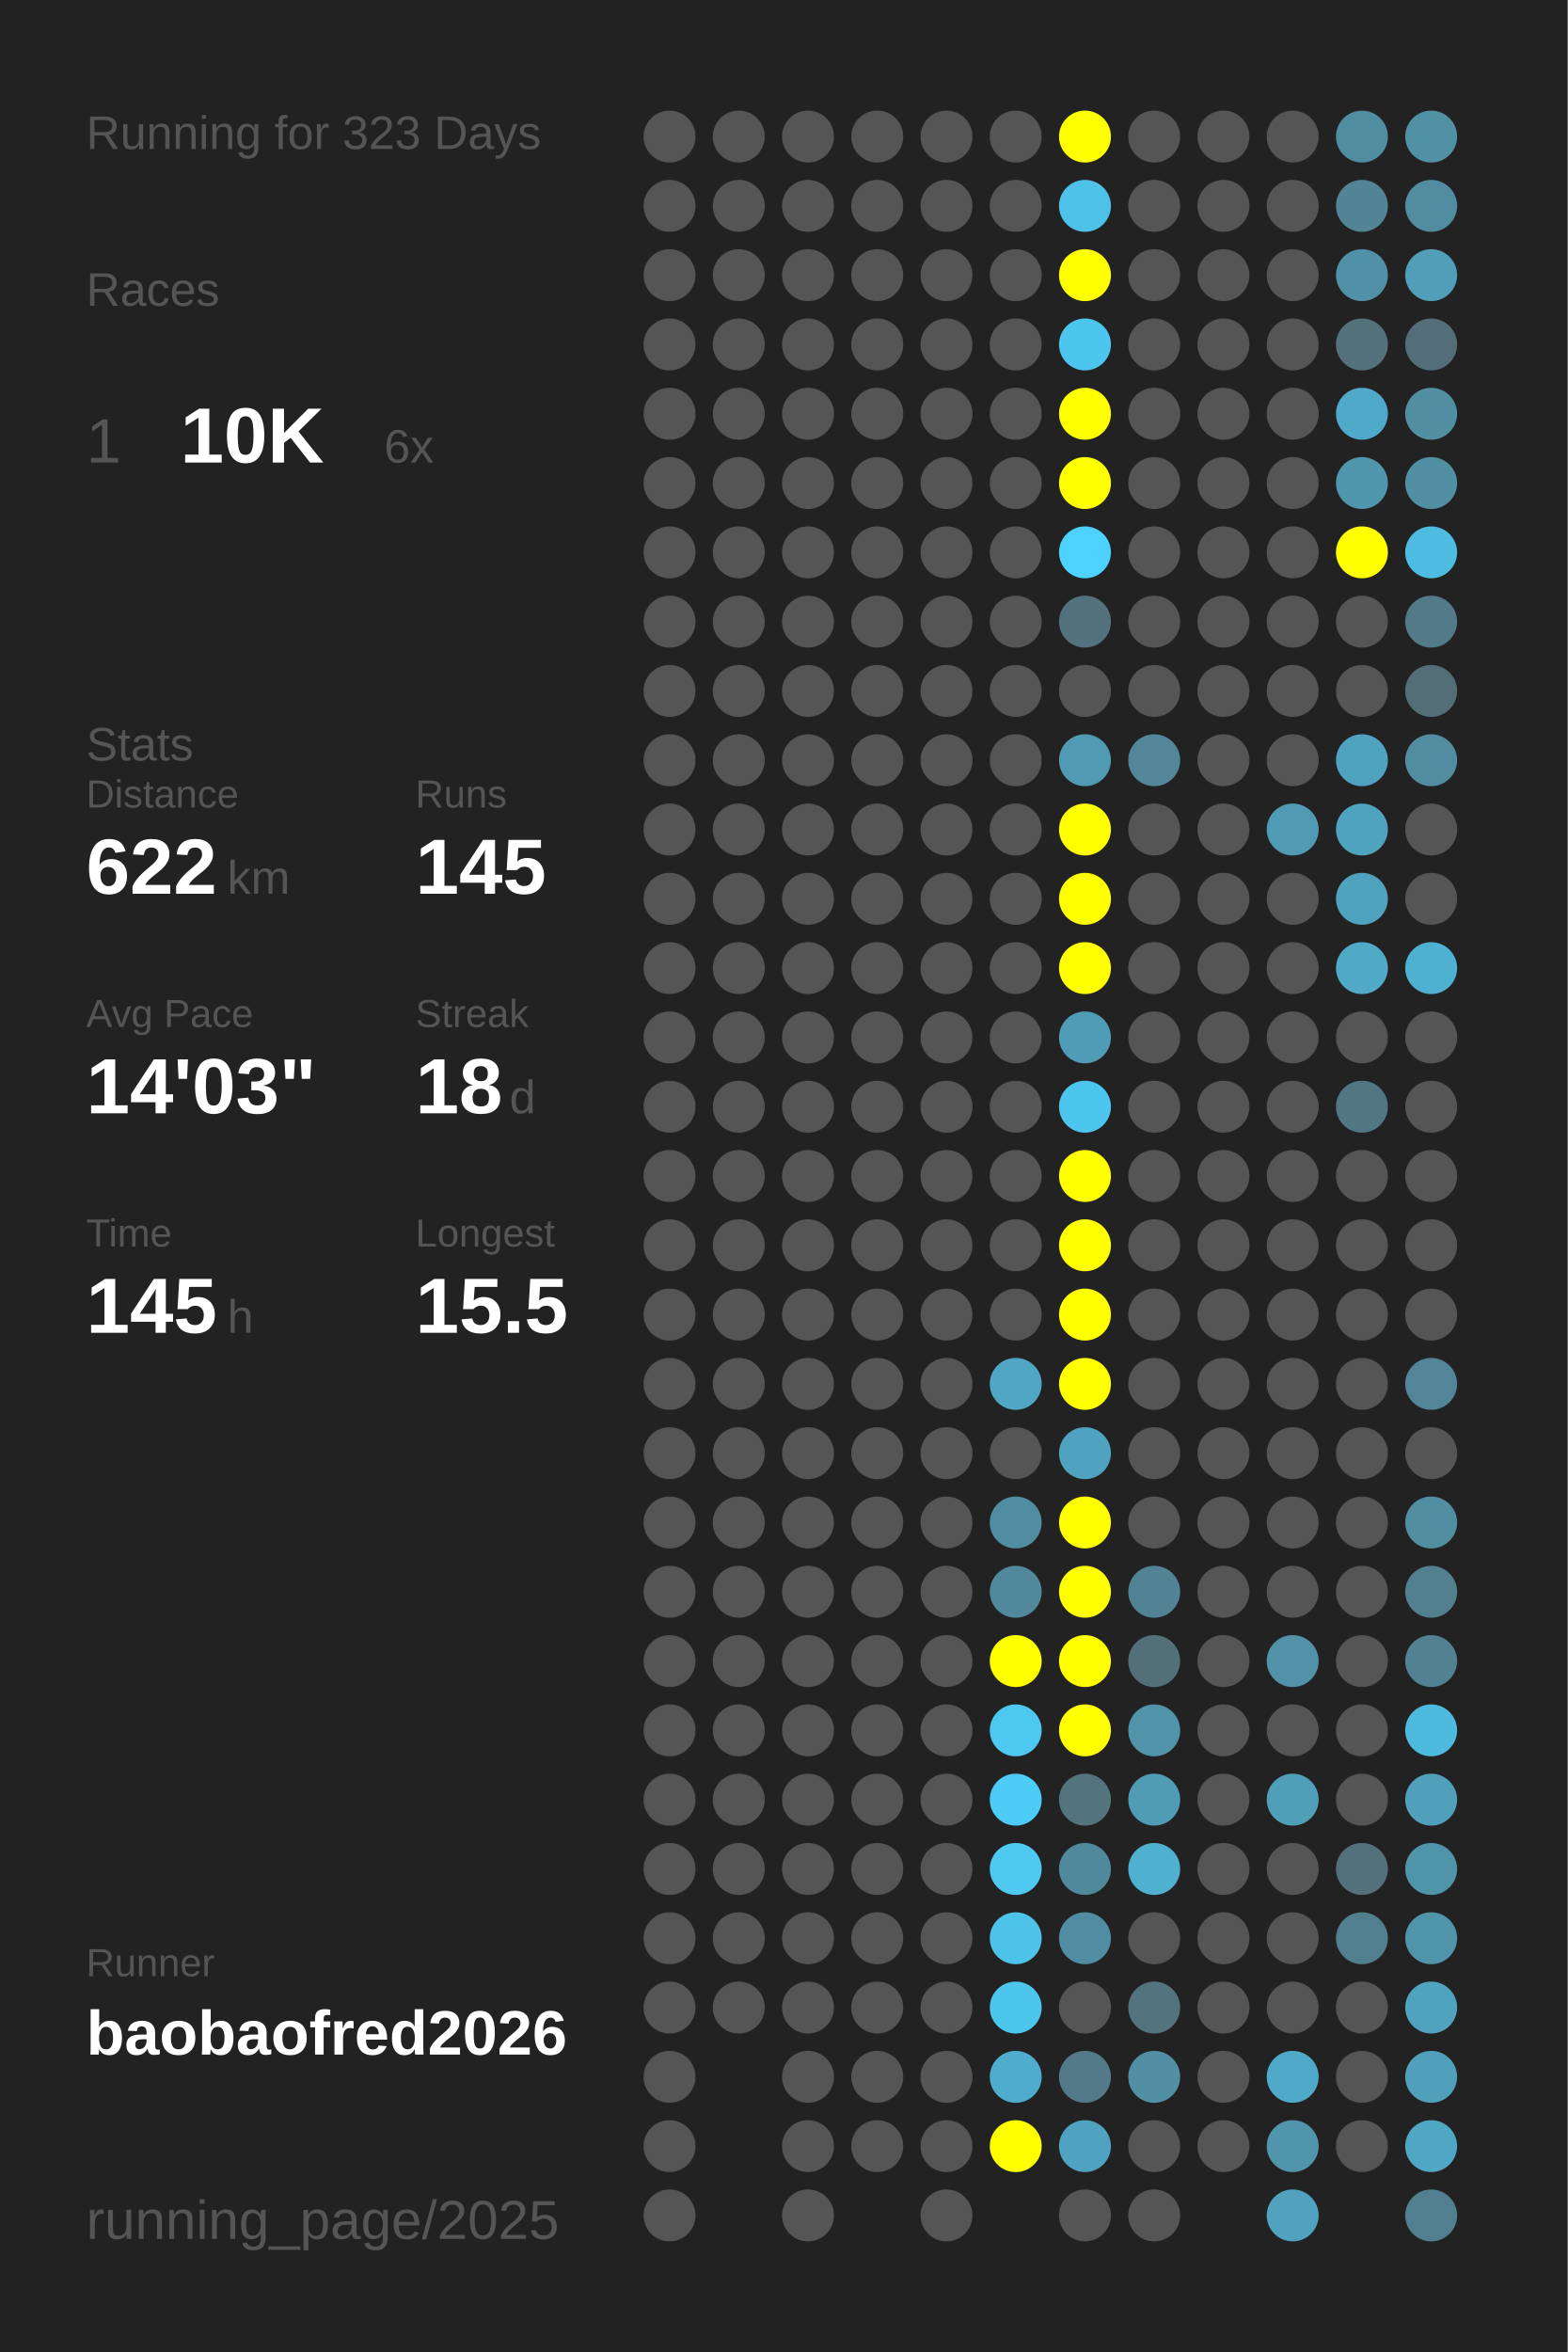
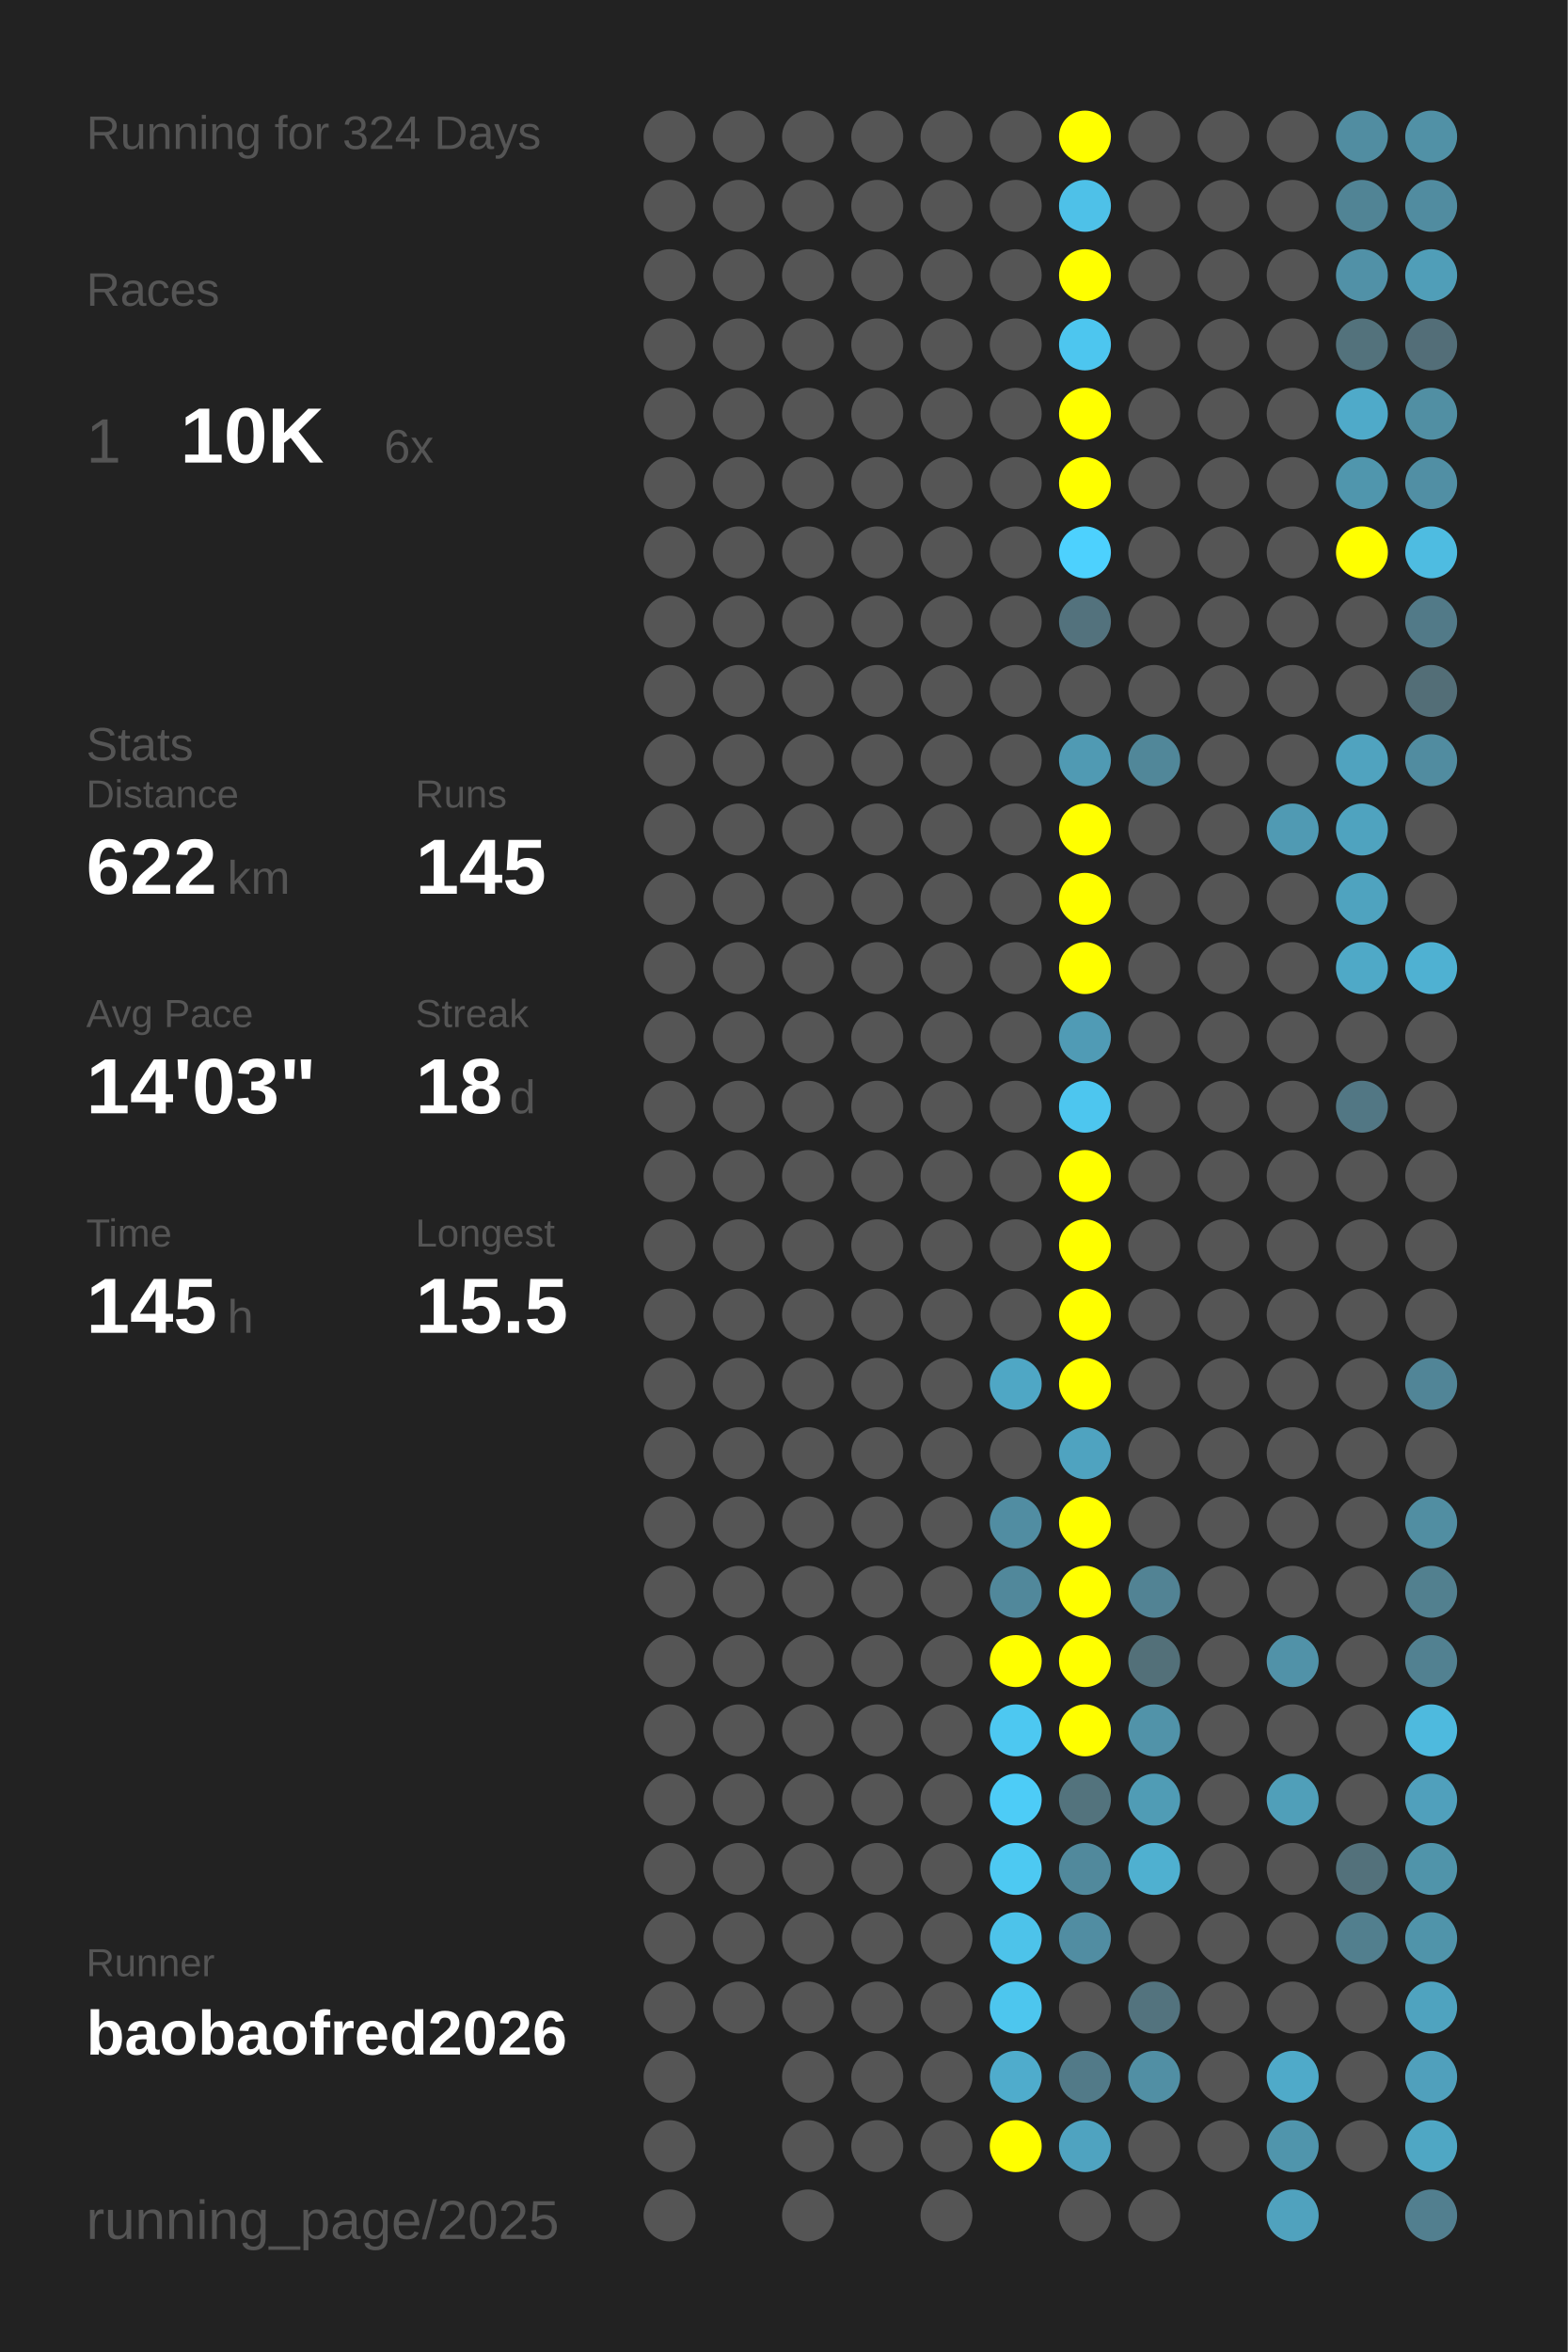
<svg xmlns="http://www.w3.org/2000/svg" baseProfile="full" height="300mm" version="1.1" viewBox="0,0,200,300" width="200mm">
  <defs />
  <rect fill="#222222" height="300" width="200" x="0" y="0" />
-   <text fill="#555555" style="font-size:6px; font-family:Arial;" x="11" y="19">Running for 323 Days</text>
+   <text fill="#555555" style="font-size:6px; font-family:Arial;" x="11" y="19">Running for 324 Days</text>
  <text fill="#555555" style="font-size:6px; font-family:Arial;" x="11" y="39">Races</text>
  <text fill="#555555" style="font-size:8px; font-family:Arial;" x="11" y="59">1</text>
  <text fill="#FFFFFF" style="font-size:10px; font-family:Arial; font-weight:bold;" x="23" y="59">10K</text>
  <text fill="#555555" style="font-size:6px; font-family:Arial;" x="49" y="59">6x</text>
  <text fill="#555555" style="font-size:6px; font-family:Arial;" x="11" y="97">Stats</text>
  <text fill="#555555" style="font-size:5px; font-family:Arial;" x="11" y="103">Distance</text>
  <text fill="#FFFFFF" style="font-size:10px; font-family:Arial; font-weight:bold;" x="11" y="114">622</text>
  <text fill="#555555" style="font-size:6px; font-family:Arial;" x="29" y="114">km</text>
  <text fill="#555555" style="font-size:5px; font-family:Arial;" x="53" y="103">Runs</text>
  <text fill="#FFFFFF" style="font-size:10px; font-family:Arial; font-weight:bold;" x="53" y="114">145</text>
  <text fill="#555555" style="font-size:5px; font-family:Arial;" x="11" y="131">Avg Pace</text>
  <text fill="#FFFFFF" style="font-size:10px; font-family:Arial; font-weight:bold;" x="11" y="142">14'03"</text>
  <text fill="#555555" style="font-size:5px; font-family:Arial;" x="53" y="131">Streak</text>
  <text fill="#FFFFFF" style="font-size:10px; font-family:Arial; font-weight:bold;" x="53" y="142">18</text>
  <text fill="#555555" style="font-size:6px; font-family:Arial;" x="65" y="142">d</text>
  <text fill="#555555" style="font-size:5px; font-family:Arial;" x="11" y="159">Time</text>
  <text fill="#FFFFFF" style="font-size:10px; font-family:Arial; font-weight:bold;" x="11" y="170">145</text>
  <text fill="#555555" style="font-size:6px; font-family:Arial;" x="29" y="170">h</text>
  <text fill="#555555" style="font-size:5px; font-family:Arial;" x="53" y="159">Longest</text>
  <text fill="#FFFFFF" style="font-size:10px; font-family:Arial; font-weight:bold;" x="53" y="170">15.5</text>
  <text fill="#555555" style="font-size:5px; font-family:Arial;" x="11" y="252.065">Runner</text>
  <text fill="#FFFFFF" style="font-size:8px; font-family:Arial; font-weight:bold;" x="11" y="262.065">baobaofred2026</text>
  <text fill="#555555" style="font-size:7px; font-family:Arial;" x="11" y="285.581">running_page/2025</text>
  <circle cx="85.417" cy="17.419" fill="#555555" r="3.312" />
  <circle cx="85.417" cy="26.258" fill="#555555" r="3.312" />
  <circle cx="85.417" cy="35.097" fill="#555555" r="3.312" />
  <circle cx="85.417" cy="43.935" fill="#555555" r="3.312" />
  <circle cx="85.417" cy="52.774" fill="#555555" r="3.312" />
  <circle cx="85.417" cy="61.613" fill="#555555" r="3.312" />
  <circle cx="85.417" cy="70.452" fill="#555555" r="3.312" />
  <circle cx="85.417" cy="79.29" fill="#555555" r="3.312" />
  <circle cx="85.417" cy="88.129" fill="#555555" r="3.312" />
  <circle cx="85.417" cy="96.968" fill="#555555" r="3.312" />
  <circle cx="85.417" cy="105.806" fill="#555555" r="3.312" />
  <circle cx="85.417" cy="114.645" fill="#555555" r="3.312" />
  <circle cx="85.417" cy="123.484" fill="#555555" r="3.312" />
  <circle cx="85.417" cy="132.323" fill="#555555" r="3.312" />
  <circle cx="85.417" cy="141.161" fill="#555555" r="3.312" />
  <circle cx="85.417" cy="150" fill="#555555" r="3.312" />
  <circle cx="85.417" cy="158.839" fill="#555555" r="3.312" />
  <circle cx="85.417" cy="167.677" fill="#555555" r="3.312" />
  <circle cx="85.417" cy="176.516" fill="#555555" r="3.312" />
  <circle cx="85.417" cy="185.355" fill="#555555" r="3.312" />
  <circle cx="85.417" cy="194.194" fill="#555555" r="3.312" />
  <circle cx="85.417" cy="203.032" fill="#555555" r="3.312" />
  <circle cx="85.417" cy="211.871" fill="#555555" r="3.312" />
  <circle cx="85.417" cy="220.71" fill="#555555" r="3.312" />
  <circle cx="85.417" cy="229.548" fill="#555555" r="3.312" />
  <circle cx="85.417" cy="238.387" fill="#555555" r="3.312" />
  <circle cx="85.417" cy="247.226" fill="#555555" r="3.312" />
  <circle cx="85.417" cy="256.065" fill="#555555" r="3.312" />
  <circle cx="85.417" cy="264.903" fill="#555555" r="3.312" />
  <circle cx="85.417" cy="273.742" fill="#555555" r="3.312" />
  <circle cx="85.417" cy="282.581" fill="#555555" r="3.312" />
  <circle cx="94.25" cy="17.419" fill="#555555" r="3.312" />
  <circle cx="94.25" cy="26.258" fill="#555555" r="3.312" />
  <circle cx="94.25" cy="35.097" fill="#555555" r="3.312" />
  <circle cx="94.25" cy="43.935" fill="#555555" r="3.312" />
  <circle cx="94.25" cy="52.774" fill="#555555" r="3.312" />
  <circle cx="94.25" cy="61.613" fill="#555555" r="3.312" />
  <circle cx="94.25" cy="70.452" fill="#555555" r="3.312" />
  <circle cx="94.25" cy="79.29" fill="#555555" r="3.312" />
  <circle cx="94.25" cy="88.129" fill="#555555" r="3.312" />
  <circle cx="94.25" cy="96.968" fill="#555555" r="3.312" />
  <circle cx="94.25" cy="105.806" fill="#555555" r="3.312" />
  <circle cx="94.25" cy="114.645" fill="#555555" r="3.312" />
  <circle cx="94.25" cy="123.484" fill="#555555" r="3.312" />
  <circle cx="94.25" cy="132.323" fill="#555555" r="3.312" />
  <circle cx="94.25" cy="141.161" fill="#555555" r="3.312" />
  <circle cx="94.25" cy="150" fill="#555555" r="3.312" />
  <circle cx="94.25" cy="158.839" fill="#555555" r="3.312" />
  <circle cx="94.25" cy="167.677" fill="#555555" r="3.312" />
  <circle cx="94.25" cy="176.516" fill="#555555" r="3.312" />
  <circle cx="94.25" cy="185.355" fill="#555555" r="3.312" />
  <circle cx="94.25" cy="194.194" fill="#555555" r="3.312" />
  <circle cx="94.25" cy="203.032" fill="#555555" r="3.312" />
  <circle cx="94.25" cy="211.871" fill="#555555" r="3.312" />
  <circle cx="94.25" cy="220.71" fill="#555555" r="3.312" />
  <circle cx="94.25" cy="229.548" fill="#555555" r="3.312" />
  <circle cx="94.25" cy="238.387" fill="#555555" r="3.312" />
  <circle cx="94.25" cy="247.226" fill="#555555" r="3.312" />
  <circle cx="94.25" cy="256.065" fill="#555555" r="3.312" />
  <circle cx="103.083" cy="17.419" fill="#555555" r="3.312" />
  <circle cx="103.083" cy="26.258" fill="#555555" r="3.312" />
  <circle cx="103.083" cy="35.097" fill="#555555" r="3.312" />
  <circle cx="103.083" cy="43.935" fill="#555555" r="3.312" />
  <circle cx="103.083" cy="52.774" fill="#555555" r="3.312" />
  <circle cx="103.083" cy="61.613" fill="#555555" r="3.312" />
  <circle cx="103.083" cy="70.452" fill="#555555" r="3.312" />
  <circle cx="103.083" cy="79.29" fill="#555555" r="3.312" />
  <circle cx="103.083" cy="88.129" fill="#555555" r="3.312" />
  <circle cx="103.083" cy="96.968" fill="#555555" r="3.312" />
  <circle cx="103.083" cy="105.806" fill="#555555" r="3.312" />
  <circle cx="103.083" cy="114.645" fill="#555555" r="3.312" />
  <circle cx="103.083" cy="123.484" fill="#555555" r="3.312" />
  <circle cx="103.083" cy="132.323" fill="#555555" r="3.312" />
  <circle cx="103.083" cy="141.161" fill="#555555" r="3.312" />
  <circle cx="103.083" cy="150" fill="#555555" r="3.312" />
  <circle cx="103.083" cy="158.839" fill="#555555" r="3.312" />
  <circle cx="103.083" cy="167.677" fill="#555555" r="3.312" />
  <circle cx="103.083" cy="176.516" fill="#555555" r="3.312" />
  <circle cx="103.083" cy="185.355" fill="#555555" r="3.312" />
  <circle cx="103.083" cy="194.194" fill="#555555" r="3.312" />
  <circle cx="103.083" cy="203.032" fill="#555555" r="3.312" />
  <circle cx="103.083" cy="211.871" fill="#555555" r="3.312" />
  <circle cx="103.083" cy="220.71" fill="#555555" r="3.312" />
  <circle cx="103.083" cy="229.548" fill="#555555" r="3.312" />
  <circle cx="103.083" cy="238.387" fill="#555555" r="3.312" />
  <circle cx="103.083" cy="247.226" fill="#555555" r="3.312" />
  <circle cx="103.083" cy="256.065" fill="#555555" r="3.312" />
  <circle cx="103.083" cy="264.903" fill="#555555" r="3.312" />
  <circle cx="103.083" cy="273.742" fill="#555555" r="3.312" />
  <circle cx="103.083" cy="282.581" fill="#555555" r="3.312" />
  <circle cx="111.917" cy="17.419" fill="#555555" r="3.312" />
  <circle cx="111.917" cy="26.258" fill="#555555" r="3.312" />
  <circle cx="111.917" cy="35.097" fill="#555555" r="3.312" />
  <circle cx="111.917" cy="43.935" fill="#555555" r="3.312" />
  <circle cx="111.917" cy="52.774" fill="#555555" r="3.312" />
  <circle cx="111.917" cy="61.613" fill="#555555" r="3.312" />
  <circle cx="111.917" cy="70.452" fill="#555555" r="3.312" />
  <circle cx="111.917" cy="79.29" fill="#555555" r="3.312" />
  <circle cx="111.917" cy="88.129" fill="#555555" r="3.312" />
  <circle cx="111.917" cy="96.968" fill="#555555" r="3.312" />
  <circle cx="111.917" cy="105.806" fill="#555555" r="3.312" />
  <circle cx="111.917" cy="114.645" fill="#555555" r="3.312" />
  <circle cx="111.917" cy="123.484" fill="#555555" r="3.312" />
  <circle cx="111.917" cy="132.323" fill="#555555" r="3.312" />
  <circle cx="111.917" cy="141.161" fill="#555555" r="3.312" />
  <circle cx="111.917" cy="150" fill="#555555" r="3.312" />
  <circle cx="111.917" cy="158.839" fill="#555555" r="3.312" />
  <circle cx="111.917" cy="167.677" fill="#555555" r="3.312" />
  <circle cx="111.917" cy="176.516" fill="#555555" r="3.312" />
  <circle cx="111.917" cy="185.355" fill="#555555" r="3.312" />
  <circle cx="111.917" cy="194.194" fill="#555555" r="3.312" />
  <circle cx="111.917" cy="203.032" fill="#555555" r="3.312" />
  <circle cx="111.917" cy="211.871" fill="#555555" r="3.312" />
  <circle cx="111.917" cy="220.71" fill="#555555" r="3.312" />
  <circle cx="111.917" cy="229.548" fill="#555555" r="3.312" />
  <circle cx="111.917" cy="238.387" fill="#555555" r="3.312" />
  <circle cx="111.917" cy="247.226" fill="#555555" r="3.312" />
  <circle cx="111.917" cy="256.065" fill="#555555" r="3.312" />
  <circle cx="111.917" cy="264.903" fill="#555555" r="3.312" />
  <circle cx="111.917" cy="273.742" fill="#555555" r="3.312" />
  <circle cx="120.75" cy="17.419" fill="#555555" r="3.312" />
  <circle cx="120.75" cy="26.258" fill="#555555" r="3.312" />
  <circle cx="120.75" cy="35.097" fill="#555555" r="3.312" />
  <circle cx="120.75" cy="43.935" fill="#555555" r="3.312" />
  <circle cx="120.75" cy="52.774" fill="#555555" r="3.312" />
  <circle cx="120.75" cy="61.613" fill="#555555" r="3.312" />
  <circle cx="120.75" cy="70.452" fill="#555555" r="3.312" />
  <circle cx="120.75" cy="79.29" fill="#555555" r="3.312" />
  <circle cx="120.75" cy="88.129" fill="#555555" r="3.312" />
  <circle cx="120.75" cy="96.968" fill="#555555" r="3.312" />
  <circle cx="120.75" cy="105.806" fill="#555555" r="3.312" />
  <circle cx="120.75" cy="114.645" fill="#555555" r="3.312" />
  <circle cx="120.75" cy="123.484" fill="#555555" r="3.312" />
  <circle cx="120.75" cy="132.323" fill="#555555" r="3.312" />
  <circle cx="120.75" cy="141.161" fill="#555555" r="3.312" />
  <circle cx="120.75" cy="150" fill="#555555" r="3.312" />
  <circle cx="120.75" cy="158.839" fill="#555555" r="3.312" />
  <circle cx="120.75" cy="167.677" fill="#555555" r="3.312" />
  <circle cx="120.75" cy="176.516" fill="#555555" r="3.312" />
  <circle cx="120.75" cy="185.355" fill="#555555" r="3.312" />
  <circle cx="120.75" cy="194.194" fill="#555555" r="3.312" />
  <circle cx="120.75" cy="203.032" fill="#555555" r="3.312" />
  <circle cx="120.75" cy="211.871" fill="#555555" r="3.312" />
  <circle cx="120.75" cy="220.71" fill="#555555" r="3.312" />
  <circle cx="120.75" cy="229.548" fill="#555555" r="3.312" />
  <circle cx="120.75" cy="238.387" fill="#555555" r="3.312" />
  <circle cx="120.75" cy="247.226" fill="#555555" r="3.312" />
  <circle cx="120.75" cy="256.065" fill="#555555" r="3.312" />
  <circle cx="120.75" cy="264.903" fill="#555555" r="3.312" />
  <circle cx="120.75" cy="273.742" fill="#555555" r="3.312" />
  <circle cx="120.75" cy="282.581" fill="#555555" r="3.312" />
  <circle cx="129.583" cy="17.419" fill="#555555" r="3.312" />
  <circle cx="129.583" cy="26.258" fill="#555555" r="3.312" />
  <circle cx="129.583" cy="35.097" fill="#555555" r="3.312" />
  <circle cx="129.583" cy="43.935" fill="#555555" r="3.312" />
  <circle cx="129.583" cy="52.774" fill="#555555" r="3.312" />
  <circle cx="129.583" cy="61.613" fill="#555555" r="3.312" />
  <circle cx="129.583" cy="70.452" fill="#555555" r="3.312" />
  <circle cx="129.583" cy="79.29" fill="#555555" r="3.312" />
  <circle cx="129.583" cy="88.129" fill="#555555" r="3.312" />
  <circle cx="129.583" cy="96.968" fill="#555555" r="3.312" />
  <circle cx="129.583" cy="105.806" fill="#555555" r="3.312" />
  <circle cx="129.583" cy="114.645" fill="#555555" r="3.312" />
  <circle cx="129.583" cy="123.484" fill="#555555" r="3.312" />
  <circle cx="129.583" cy="132.323" fill="#555555" r="3.312" />
  <circle cx="129.583" cy="141.161" fill="#555555" r="3.312" />
  <circle cx="129.583" cy="150" fill="#555555" r="3.312" />
  <circle cx="129.583" cy="158.839" fill="#555555" r="3.312" />
  <circle cx="129.583" cy="167.677" fill="#555555" r="3.312" />
  <circle cx="129.583" cy="176.516" fill="#4fa7c5" r="3.312" />
  <circle cx="129.583" cy="185.355" fill="#555555" r="3.312" />
  <circle cx="129.583" cy="194.194" fill="#518da2" r="3.312" />
  <circle cx="129.583" cy="203.032" fill="#51889b" r="3.312" />
  <circle cx="129.583" cy="211.871" fill="#FFFF00" r="3.312" />
  <circle cx="129.583" cy="220.71" fill="#4dc8f1" r="3.312" />
  <circle cx="129.583" cy="229.548" fill="#4dccf7" r="3.312" />
  <circle cx="129.583" cy="238.387" fill="#4dc9f2" r="3.312" />
  <circle cx="129.583" cy="247.226" fill="#4dc3ea" r="3.312" />
  <circle cx="129.583" cy="256.065" fill="#4dc6ee" r="3.312" />
  <circle cx="129.583" cy="264.903" fill="#4faccc" r="3.312" />
  <circle cx="129.583" cy="273.742" fill="#FFFF00" r="3.312" />
  <circle cx="138.417" cy="17.419" fill="#FFFF00" r="3.312" />
  <circle cx="138.417" cy="26.258" fill="#4ec1e8" r="3.312" />
  <circle cx="138.417" cy="35.097" fill="#FFFF00" r="3.312" />
  <circle cx="138.417" cy="43.935" fill="#4dc6ef" r="3.312" />
  <circle cx="138.417" cy="52.774" fill="#FFFF00" r="3.312" />
  <circle cx="138.417" cy="61.613" fill="#FFFF00" r="3.312" />
  <circle cx="138.417" cy="70.452" fill="#4dd1fe" r="3.312" />
  <circle cx="138.417" cy="79.29" fill="#53727d" r="3.312" />
  <circle cx="138.417" cy="88.129" fill="#555555" r="3.312" />
  <circle cx="138.417" cy="96.968" fill="#509ab3" r="3.312" />
  <circle cx="138.417" cy="105.806" fill="#FFFF00" r="3.312" />
  <circle cx="138.417" cy="114.645" fill="#FFFF00" r="3.312" />
  <circle cx="138.417" cy="123.484" fill="#FFFF00" r="3.312" />
  <circle cx="138.417" cy="132.323" fill="#509bb5" r="3.312" />
  <circle cx="138.417" cy="141.161" fill="#4dc6ef" r="3.312" />
  <circle cx="138.417" cy="150" fill="#FFFF00" r="3.312" />
  <circle cx="138.417" cy="158.839" fill="#FFFF00" r="3.312" />
  <circle cx="138.417" cy="167.677" fill="#FFFF00" r="3.312" />
  <circle cx="138.417" cy="176.516" fill="#FFFF00" r="3.312" />
  <circle cx="138.417" cy="185.355" fill="#4fa3c0" r="3.312" />
  <circle cx="138.417" cy="194.194" fill="#FFFF00" r="3.312" />
  <circle cx="138.417" cy="203.032" fill="#FFFF00" r="3.312" />
  <circle cx="138.417" cy="211.871" fill="#FFFF00" r="3.312" />
  <circle cx="138.417" cy="220.71" fill="#FFFF00" r="3.312" />
  <circle cx="138.417" cy="229.548" fill="#53737d" r="3.312" />
  <circle cx="138.417" cy="238.387" fill="#51899c" r="3.312" />
  <circle cx="138.417" cy="247.226" fill="#518da2" r="3.312" />
  <circle cx="138.417" cy="256.065" fill="#555555" r="3.312" />
  <circle cx="138.417" cy="264.903" fill="#527a88" r="3.312" />
  <circle cx="138.417" cy="273.742" fill="#4fa3c0" r="3.312" />
  <circle cx="138.417" cy="282.581" fill="#555555" r="3.312" />
  <circle cx="147.25" cy="17.419" fill="#555555" r="3.312" />
  <circle cx="147.25" cy="26.258" fill="#555555" r="3.312" />
  <circle cx="147.25" cy="35.097" fill="#555555" r="3.312" />
  <circle cx="147.25" cy="43.935" fill="#555555" r="3.312" />
  <circle cx="147.25" cy="52.774" fill="#555555" r="3.312" />
  <circle cx="147.25" cy="61.613" fill="#555555" r="3.312" />
  <circle cx="147.25" cy="70.452" fill="#555555" r="3.312" />
  <circle cx="147.25" cy="79.29" fill="#555555" r="3.312" />
  <circle cx="147.25" cy="88.129" fill="#555555" r="3.312" />
  <circle cx="147.25" cy="96.968" fill="#518799" r="3.312" />
  <circle cx="147.25" cy="105.806" fill="#555555" r="3.312" />
  <circle cx="147.25" cy="114.645" fill="#555555" r="3.312" />
  <circle cx="147.25" cy="123.484" fill="#555555" r="3.312" />
  <circle cx="147.25" cy="132.323" fill="#555555" r="3.312" />
  <circle cx="147.25" cy="141.161" fill="#555555" r="3.312" />
  <circle cx="147.25" cy="150" fill="#555555" r="3.312" />
  <circle cx="147.25" cy="158.839" fill="#555555" r="3.312" />
  <circle cx="147.25" cy="167.677" fill="#555555" r="3.312" />
  <circle cx="147.25" cy="176.516" fill="#555555" r="3.312" />
  <circle cx="147.25" cy="185.355" fill="#555555" r="3.312" />
  <circle cx="147.25" cy="194.194" fill="#555555" r="3.312" />
  <circle cx="147.25" cy="203.032" fill="#528394" r="3.312" />
  <circle cx="147.25" cy="211.871" fill="#537079" r="3.312" />
  <circle cx="147.25" cy="220.71" fill="#5193a9" r="3.312" />
  <circle cx="147.25" cy="229.548" fill="#509cb5" r="3.312" />
  <circle cx="147.25" cy="238.387" fill="#4fb0d0" r="3.312" />
  <circle cx="147.25" cy="247.226" fill="#555555" r="3.312" />
  <circle cx="147.25" cy="256.065" fill="#53737e" r="3.312" />
  <circle cx="147.25" cy="264.903" fill="#518fa4" r="3.312" />
  <circle cx="147.25" cy="273.742" fill="#555555" r="3.312" />
  <circle cx="147.25" cy="282.581" fill="#555555" r="3.312" />
  <circle cx="156.083" cy="17.419" fill="#555555" r="3.312" />
  <circle cx="156.083" cy="26.258" fill="#555555" r="3.312" />
  <circle cx="156.083" cy="35.097" fill="#555555" r="3.312" />
  <circle cx="156.083" cy="43.935" fill="#555555" r="3.312" />
  <circle cx="156.083" cy="52.774" fill="#555555" r="3.312" />
  <circle cx="156.083" cy="61.613" fill="#555555" r="3.312" />
  <circle cx="156.083" cy="70.452" fill="#555555" r="3.312" />
  <circle cx="156.083" cy="79.29" fill="#555555" r="3.312" />
  <circle cx="156.083" cy="88.129" fill="#555555" r="3.312" />
  <circle cx="156.083" cy="96.968" fill="#555555" r="3.312" />
  <circle cx="156.083" cy="105.806" fill="#555555" r="3.312" />
  <circle cx="156.083" cy="114.645" fill="#555555" r="3.312" />
  <circle cx="156.083" cy="123.484" fill="#555555" r="3.312" />
  <circle cx="156.083" cy="132.323" fill="#555555" r="3.312" />
  <circle cx="156.083" cy="141.161" fill="#555555" r="3.312" />
  <circle cx="156.083" cy="150" fill="#555555" r="3.312" />
  <circle cx="156.083" cy="158.839" fill="#555555" r="3.312" />
  <circle cx="156.083" cy="167.677" fill="#555555" r="3.312" />
  <circle cx="156.083" cy="176.516" fill="#555555" r="3.312" />
  <circle cx="156.083" cy="185.355" fill="#555555" r="3.312" />
  <circle cx="156.083" cy="194.194" fill="#555555" r="3.312" />
  <circle cx="156.083" cy="203.032" fill="#555555" r="3.312" />
  <circle cx="156.083" cy="211.871" fill="#555555" r="3.312" />
  <circle cx="156.083" cy="220.71" fill="#555555" r="3.312" />
  <circle cx="156.083" cy="229.548" fill="#555555" r="3.312" />
  <circle cx="156.083" cy="238.387" fill="#555555" r="3.312" />
  <circle cx="156.083" cy="247.226" fill="#555555" r="3.312" />
  <circle cx="156.083" cy="256.065" fill="#555555" r="3.312" />
  <circle cx="156.083" cy="264.903" fill="#555555" r="3.312" />
  <circle cx="156.083" cy="273.742" fill="#555555" r="3.312" />
  <circle cx="164.917" cy="17.419" fill="#555555" r="3.312" />
  <circle cx="164.917" cy="26.258" fill="#555555" r="3.312" />
  <circle cx="164.917" cy="35.097" fill="#555555" r="3.312" />
  <circle cx="164.917" cy="43.935" fill="#555555" r="3.312" />
  <circle cx="164.917" cy="52.774" fill="#555555" r="3.312" />
  <circle cx="164.917" cy="61.613" fill="#555555" r="3.312" />
  <circle cx="164.917" cy="70.452" fill="#555555" r="3.312" />
  <circle cx="164.917" cy="79.29" fill="#555555" r="3.312" />
  <circle cx="164.917" cy="88.129" fill="#555555" r="3.312" />
  <circle cx="164.917" cy="96.968" fill="#555555" r="3.312" />
  <circle cx="164.917" cy="105.806" fill="#509ab3" r="3.312" />
  <circle cx="164.917" cy="114.645" fill="#555555" r="3.312" />
  <circle cx="164.917" cy="123.484" fill="#555555" r="3.312" />
  <circle cx="164.917" cy="132.323" fill="#555555" r="3.312" />
  <circle cx="164.917" cy="141.161" fill="#555555" r="3.312" />
  <circle cx="164.917" cy="150" fill="#555555" r="3.312" />
  <circle cx="164.917" cy="158.839" fill="#555555" r="3.312" />
  <circle cx="164.917" cy="167.677" fill="#555555" r="3.312" />
  <circle cx="164.917" cy="176.516" fill="#555555" r="3.312" />
  <circle cx="164.917" cy="185.355" fill="#555555" r="3.312" />
  <circle cx="164.917" cy="194.194" fill="#555555" r="3.312" />
  <circle cx="164.917" cy="203.032" fill="#555555" r="3.312" />
  <circle cx="164.917" cy="211.871" fill="#5192a8" r="3.312" />
  <circle cx="164.917" cy="220.71" fill="#555555" r="3.312" />
  <circle cx="164.917" cy="229.548" fill="#509fb9" r="3.312" />
  <circle cx="164.917" cy="238.387" fill="#555555" r="3.312" />
  <circle cx="164.917" cy="247.226" fill="#555555" r="3.312" />
  <circle cx="164.917" cy="256.065" fill="#555555" r="3.312" />
  <circle cx="164.917" cy="264.903" fill="#4faac9" r="3.312" />
  <circle cx="164.917" cy="273.742" fill="#5095ac" r="3.312" />
  <circle cx="164.917" cy="282.581" fill="#50a2be" r="3.312" />
  <circle cx="173.75" cy="17.419" fill="#518da1" r="3.312" />
  <circle cx="173.75" cy="26.258" fill="#518495" r="3.312" />
  <circle cx="173.75" cy="35.097" fill="#5191a7" r="3.312" />
  <circle cx="173.75" cy="43.935" fill="#53727c" r="3.312" />
  <circle cx="173.75" cy="52.774" fill="#4faac9" r="3.312" />
  <circle cx="173.75" cy="61.613" fill="#5096ad" r="3.312" />
  <circle cx="173.75" cy="70.452" fill="#FFFF00" r="3.312" />
  <circle cx="173.75" cy="79.29" fill="#555555" r="3.312" />
  <circle cx="173.75" cy="88.129" fill="#555555" r="3.312" />
  <circle cx="173.75" cy="96.968" fill="#50a3bf" r="3.312" />
  <circle cx="173.75" cy="105.806" fill="#4fa3bf" r="3.312" />
  <circle cx="173.75" cy="114.645" fill="#4fa3bf" r="3.312" />
  <circle cx="173.75" cy="123.484" fill="#4fa9c7" r="3.312" />
  <circle cx="173.75" cy="132.323" fill="#555555" r="3.312" />
  <circle cx="173.75" cy="141.161" fill="#527784" r="3.312" />
  <circle cx="173.75" cy="150" fill="#555555" r="3.312" />
  <circle cx="173.75" cy="158.839" fill="#555555" r="3.312" />
  <circle cx="173.75" cy="167.677" fill="#555555" r="3.312" />
  <circle cx="173.75" cy="176.516" fill="#555555" r="3.312" />
  <circle cx="173.75" cy="185.355" fill="#555555" r="3.312" />
  <circle cx="173.75" cy="194.194" fill="#555555" r="3.312" />
  <circle cx="173.75" cy="203.032" fill="#555555" r="3.312" />
  <circle cx="173.75" cy="211.871" fill="#555555" r="3.312" />
  <circle cx="173.75" cy="220.71" fill="#555555" r="3.312" />
  <circle cx="173.75" cy="229.548" fill="#555555" r="3.312" />
  <circle cx="173.75" cy="238.387" fill="#53717b" r="3.312" />
  <circle cx="173.75" cy="247.226" fill="#527f8e" r="3.312" />
  <circle cx="173.75" cy="256.065" fill="#555555" r="3.312" />
  <circle cx="173.75" cy="264.903" fill="#555555" r="3.312" />
  <circle cx="173.75" cy="273.742" fill="#555555" r="3.312" />
  <circle cx="182.583" cy="17.419" fill="#5191a6" r="3.312" />
  <circle cx="182.583" cy="26.258" fill="#518ca0" r="3.312" />
  <circle cx="182.583" cy="35.097" fill="#509eb8" r="3.312" />
  <circle cx="182.583" cy="43.935" fill="#536e78" r="3.312" />
  <circle cx="182.583" cy="52.774" fill="#518fa3" r="3.312" />
  <circle cx="182.583" cy="61.613" fill="#518fa4" r="3.312" />
  <circle cx="182.583" cy="70.452" fill="#4ebce1" r="3.312" />
  <circle cx="182.583" cy="79.29" fill="#527a88" r="3.312" />
  <circle cx="182.583" cy="88.129" fill="#536e77" r="3.312" />
  <circle cx="182.583" cy="96.968" fill="#518ca0" r="3.312" />
  <circle cx="182.583" cy="105.806" fill="#555555" r="3.312" />
  <circle cx="182.583" cy="114.645" fill="#555555" r="3.312" />
  <circle cx="182.583" cy="123.484" fill="#4fb1d2" r="3.312" />
  <circle cx="182.583" cy="132.323" fill="#555555" r="3.312" />
  <circle cx="182.583" cy="141.161" fill="#555555" r="3.312" />
  <circle cx="182.583" cy="150" fill="#555555" r="3.312" />
  <circle cx="182.583" cy="158.839" fill="#555555" r="3.312" />
  <circle cx="182.583" cy="167.677" fill="#555555" r="3.312" />
  <circle cx="182.583" cy="176.516" fill="#518597" r="3.312" />
  <circle cx="182.583" cy="185.355" fill="#555555" r="3.312" />
  <circle cx="182.583" cy="194.194" fill="#518ea2" r="3.312" />
  <circle cx="182.583" cy="203.032" fill="#52808f" r="3.312" />
  <circle cx="182.583" cy="211.871" fill="#528191" r="3.312" />
  <circle cx="182.583" cy="220.71" fill="#4ebade" r="3.312" />
  <circle cx="182.583" cy="229.548" fill="#50a0bc" r="3.312" />
  <circle cx="182.583" cy="238.387" fill="#5094aa" r="3.312" />
  <circle cx="182.583" cy="247.226" fill="#5094aa" r="3.312" />
  <circle cx="182.583" cy="256.065" fill="#4fa3bf" r="3.312" />
  <circle cx="182.583" cy="264.903" fill="#50a0bc" r="3.312" />
  <circle cx="182.583" cy="273.742" fill="#4fa7c4" r="3.312" />
  <circle cx="182.583" cy="282.581" fill="#527f8f" r="3.312" />
</svg>
